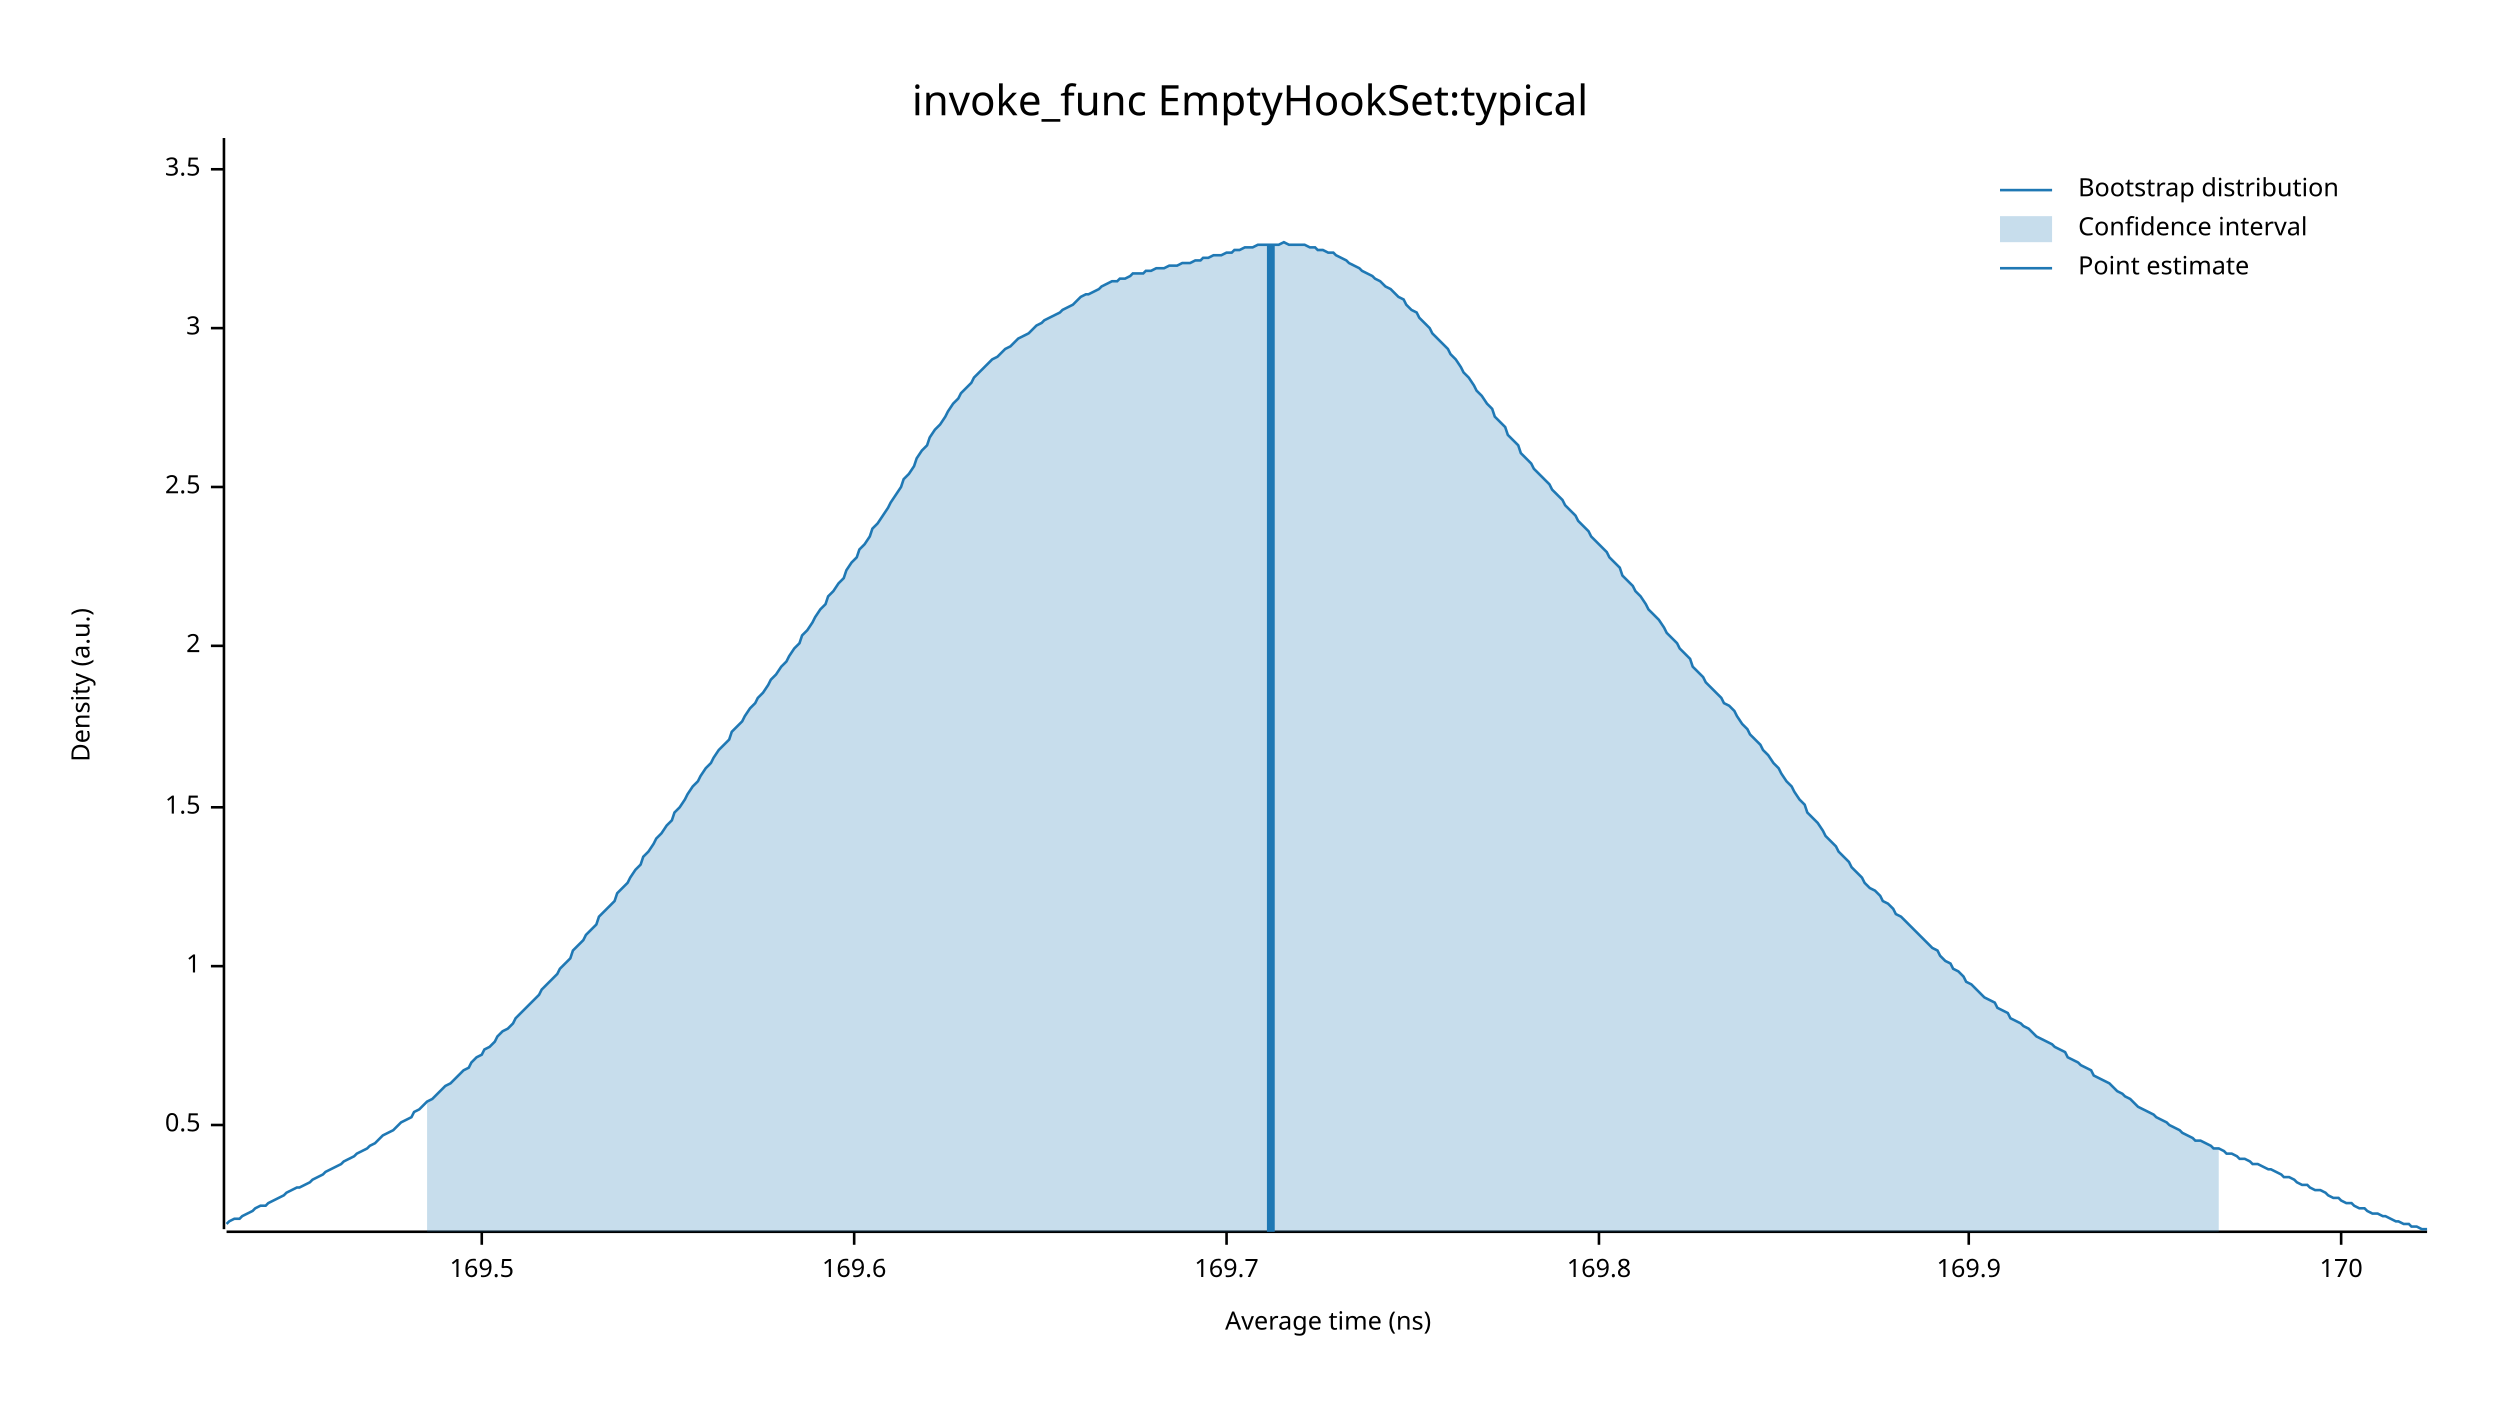
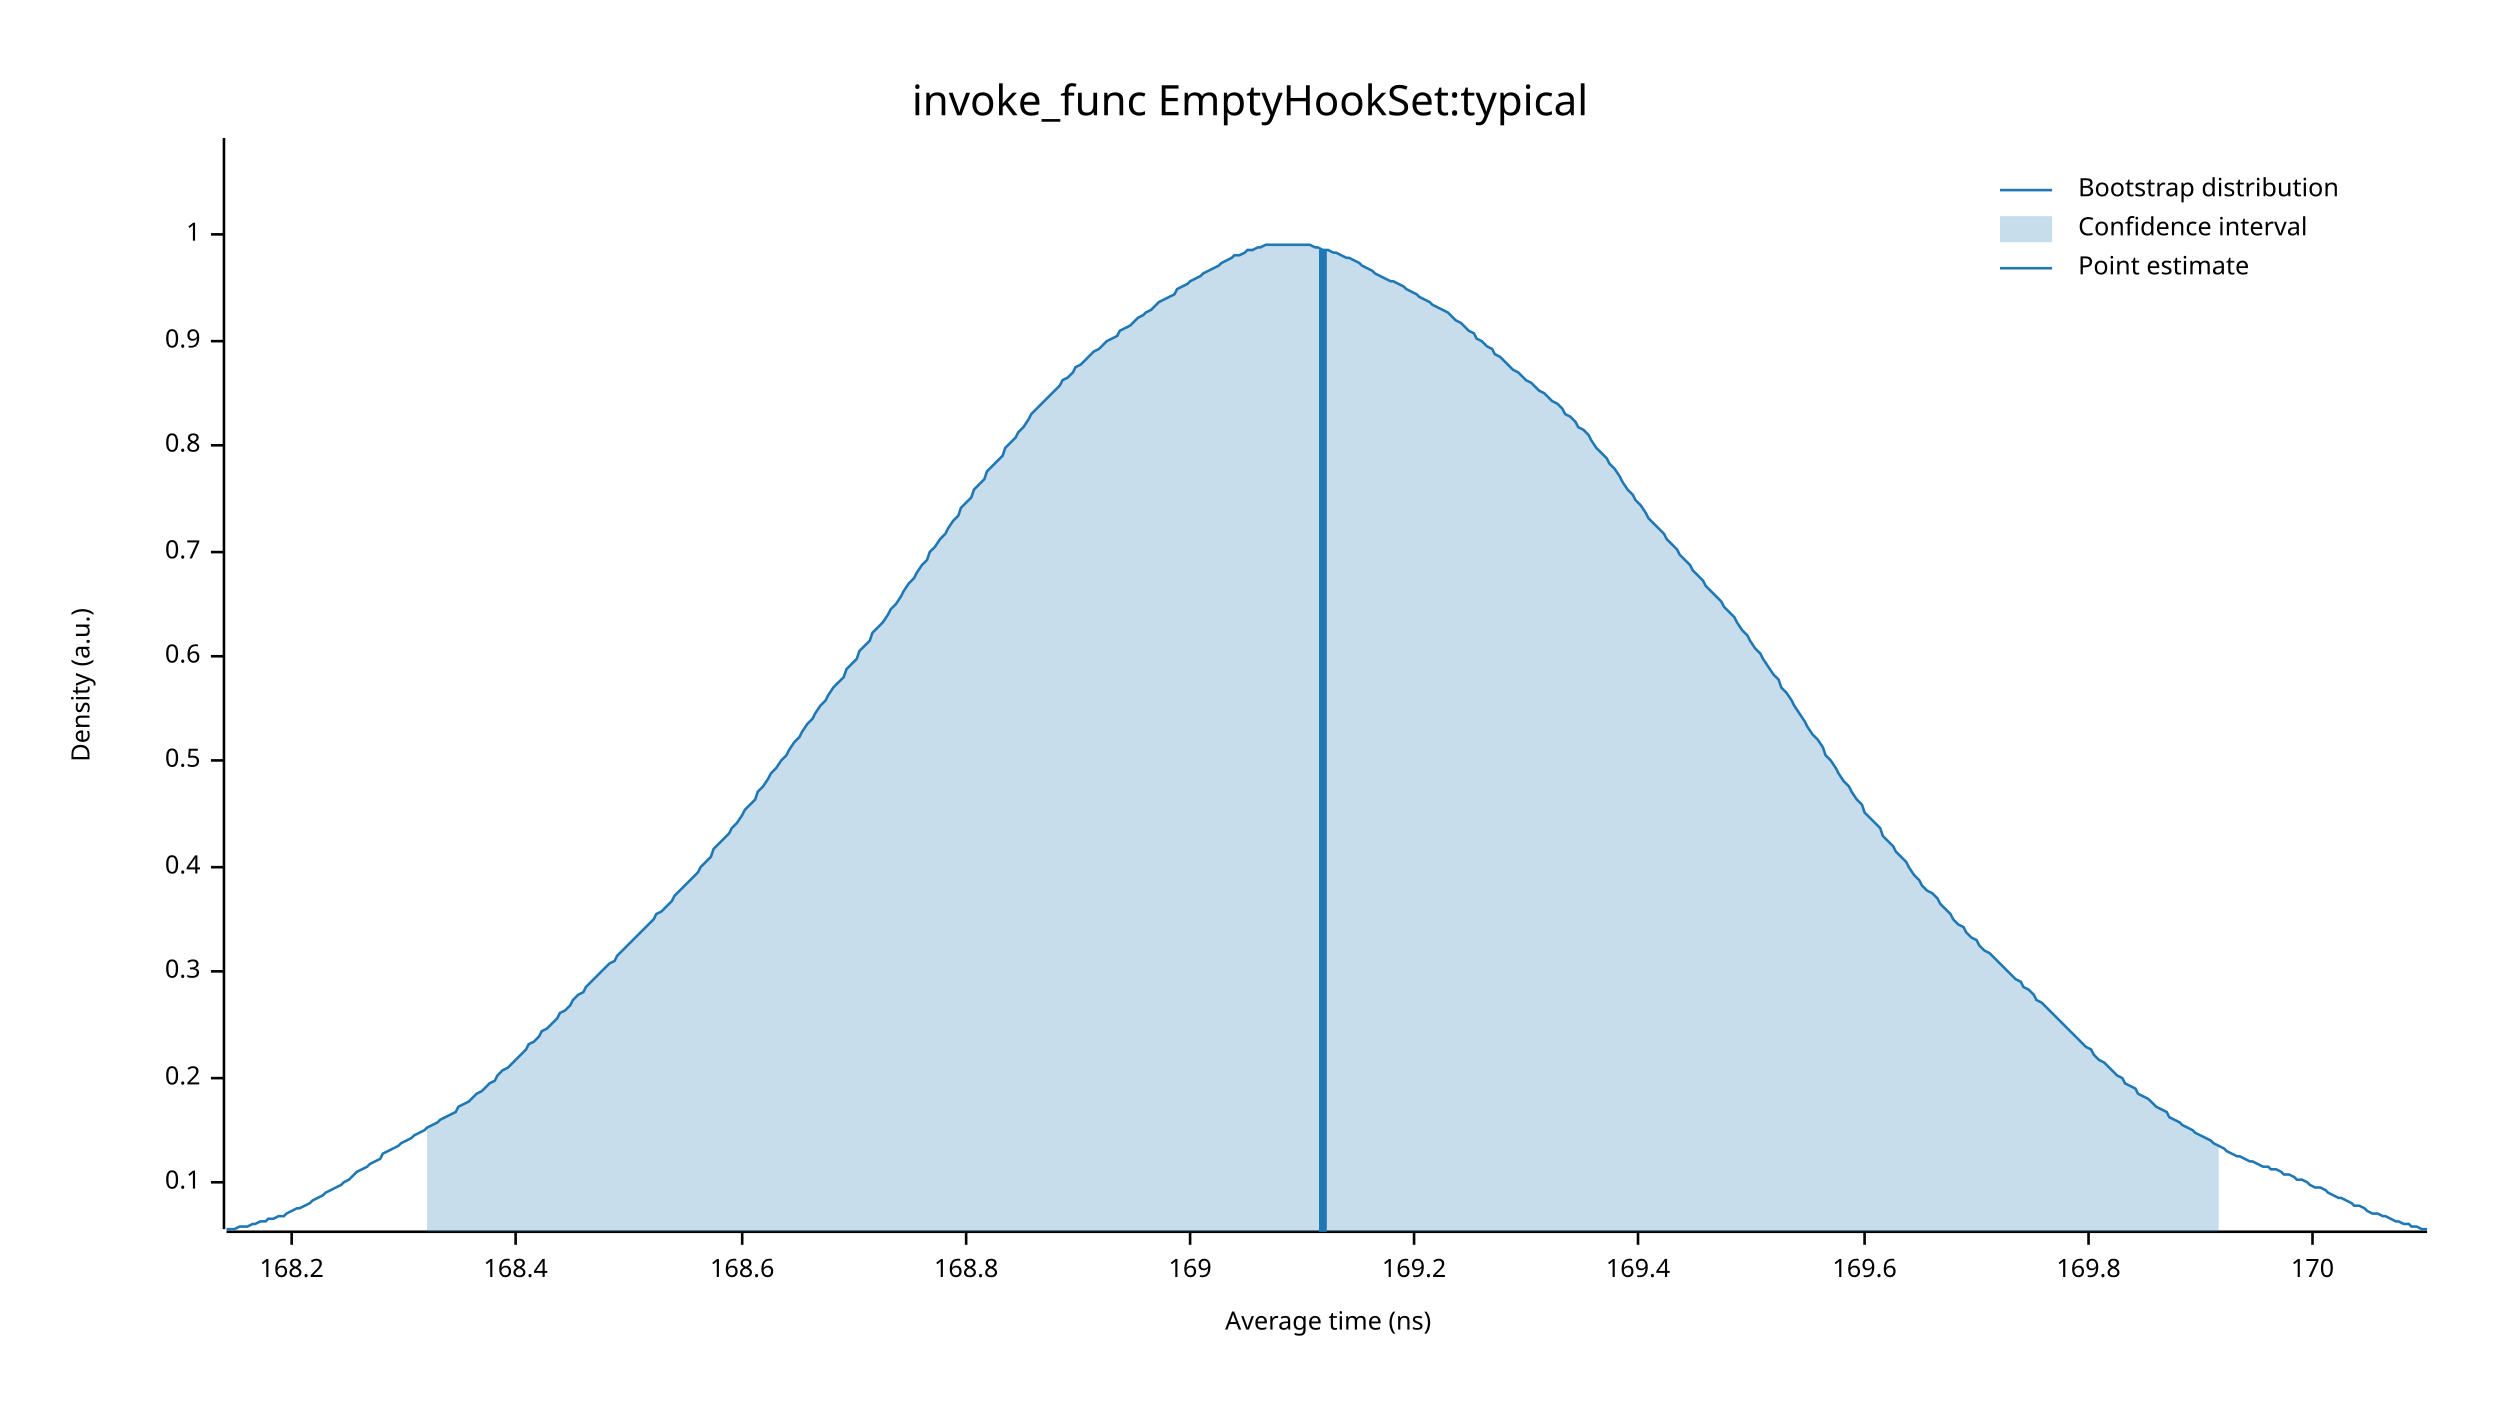
<svg xmlns="http://www.w3.org/2000/svg" width="960" height="540" viewBox="0 0 960 540">
  <text x="480" y="32" dy="0.76em" text-anchor="middle" font-family="sans-serif" font-size="16.129" opacity="1" fill="#000000">
invoke_func EmptyHookSet:typical
</text>
  <text x="27" y="263" dy="0.76em" text-anchor="middle" font-family="sans-serif" font-size="9.677" opacity="1" fill="#000000" transform="rotate(270, 27, 263)">
Density (a.u.)
</text>
  <text x="510" y="513" dy="-0.5ex" text-anchor="middle" font-family="sans-serif" font-size="9.677" opacity="1" fill="#000000">
Average time (ns)
</text>
  <polyline fill="none" opacity="1" stroke="#000000" stroke-width="1" points="86,53 86,472 " />
-   <text x="77" y="432" dy="0.5ex" text-anchor="end" font-family="sans-serif" font-size="9.677" opacity="1" fill="#000000">
+   <text x="77" y="454" dy="0.5ex" text-anchor="end" font-family="sans-serif" font-size="9.677" opacity="1" fill="#000000">
+ 0.1
+ </text>
+   <polyline fill="none" opacity="1" stroke="#000000" stroke-width="1" points="81,454 86,454 " />
+   <text x="77" y="414" dy="0.5ex" text-anchor="end" font-family="sans-serif" font-size="9.677" opacity="1" fill="#000000">
+ 0.2
+ </text>
+   <polyline fill="none" opacity="1" stroke="#000000" stroke-width="1" points="81,414 86,414 " />
+   <text x="77" y="373" dy="0.5ex" text-anchor="end" font-family="sans-serif" font-size="9.677" opacity="1" fill="#000000">
+ 0.3
+ </text>
+   <polyline fill="none" opacity="1" stroke="#000000" stroke-width="1" points="81,373 86,373 " />
+   <text x="77" y="333" dy="0.5ex" text-anchor="end" font-family="sans-serif" font-size="9.677" opacity="1" fill="#000000">
+ 0.4
+ </text>
+   <polyline fill="none" opacity="1" stroke="#000000" stroke-width="1" points="81,333 86,333 " />
+   <text x="77" y="292" dy="0.5ex" text-anchor="end" font-family="sans-serif" font-size="9.677" opacity="1" fill="#000000">
0.5
</text>
-   <polyline fill="none" opacity="1" stroke="#000000" stroke-width="1" points="81,432 86,432 " />
-   <text x="77" y="371" dy="0.5ex" text-anchor="end" font-family="sans-serif" font-size="9.677" opacity="1" fill="#000000">
+   <polyline fill="none" opacity="1" stroke="#000000" stroke-width="1" points="81,292 86,292 " />
+   <text x="77" y="252" dy="0.5ex" text-anchor="end" font-family="sans-serif" font-size="9.677" opacity="1" fill="#000000">
+ 0.6
+ </text>
+   <polyline fill="none" opacity="1" stroke="#000000" stroke-width="1" points="81,252 86,252 " />
+   <text x="77" y="212" dy="0.5ex" text-anchor="end" font-family="sans-serif" font-size="9.677" opacity="1" fill="#000000">
+ 0.7
+ </text>
+   <polyline fill="none" opacity="1" stroke="#000000" stroke-width="1" points="81,212 86,212 " />
+   <text x="77" y="171" dy="0.5ex" text-anchor="end" font-family="sans-serif" font-size="9.677" opacity="1" fill="#000000">
+ 0.8
+ </text>
+   <polyline fill="none" opacity="1" stroke="#000000" stroke-width="1" points="81,171 86,171 " />
+   <text x="77" y="131" dy="0.5ex" text-anchor="end" font-family="sans-serif" font-size="9.677" opacity="1" fill="#000000">
+ 0.9
+ </text>
+   <polyline fill="none" opacity="1" stroke="#000000" stroke-width="1" points="81,131 86,131 " />
+   <text x="77" y="90" dy="0.5ex" text-anchor="end" font-family="sans-serif" font-size="9.677" opacity="1" fill="#000000">
1
</text>
-   <polyline fill="none" opacity="1" stroke="#000000" stroke-width="1" points="81,371 86,371 " />
-   <text x="77" y="310" dy="0.5ex" text-anchor="end" font-family="sans-serif" font-size="9.677" opacity="1" fill="#000000">
- 1.5
+   <polyline fill="none" opacity="1" stroke="#000000" stroke-width="1" points="81,90 86,90 " />
+   <polyline fill="none" opacity="1" stroke="#000000" stroke-width="1" points="87,473 932,473 " />
+   <text x="112" y="483" dy="0.76em" text-anchor="middle" font-family="sans-serif" font-size="9.677" opacity="1" fill="#000000">
+ 168.2
</text>
-   <polyline fill="none" opacity="1" stroke="#000000" stroke-width="1" points="81,310 86,310 " />
-   <text x="77" y="248" dy="0.5ex" text-anchor="end" font-family="sans-serif" font-size="9.677" opacity="1" fill="#000000">
- 2
+   <polyline fill="none" opacity="1" stroke="#000000" stroke-width="1" points="112,473 112,478 " />
+   <text x="198" y="483" dy="0.76em" text-anchor="middle" font-family="sans-serif" font-size="9.677" opacity="1" fill="#000000">
+ 168.4
</text>
-   <polyline fill="none" opacity="1" stroke="#000000" stroke-width="1" points="81,248 86,248 " />
-   <text x="77" y="187" dy="0.5ex" text-anchor="end" font-family="sans-serif" font-size="9.677" opacity="1" fill="#000000">
- 2.5
+   <polyline fill="none" opacity="1" stroke="#000000" stroke-width="1" points="198,473 198,478 " />
+   <text x="285" y="483" dy="0.76em" text-anchor="middle" font-family="sans-serif" font-size="9.677" opacity="1" fill="#000000">
+ 168.6
</text>
-   <polyline fill="none" opacity="1" stroke="#000000" stroke-width="1" points="81,187 86,187 " />
-   <text x="77" y="126" dy="0.5ex" text-anchor="end" font-family="sans-serif" font-size="9.677" opacity="1" fill="#000000">
- 3
+   <polyline fill="none" opacity="1" stroke="#000000" stroke-width="1" points="285,473 285,478 " />
+   <text x="371" y="483" dy="0.76em" text-anchor="middle" font-family="sans-serif" font-size="9.677" opacity="1" fill="#000000">
+ 168.8
</text>
-   <polyline fill="none" opacity="1" stroke="#000000" stroke-width="1" points="81,126 86,126 " />
-   <text x="77" y="65" dy="0.5ex" text-anchor="end" font-family="sans-serif" font-size="9.677" opacity="1" fill="#000000">
- 3.5
+   <polyline fill="none" opacity="1" stroke="#000000" stroke-width="1" points="371,473 371,478 " />
+   <text x="457" y="483" dy="0.76em" text-anchor="middle" font-family="sans-serif" font-size="9.677" opacity="1" fill="#000000">
+ 169
</text>
-   <polyline fill="none" opacity="1" stroke="#000000" stroke-width="1" points="81,65 86,65 " />
-   <polyline fill="none" opacity="1" stroke="#000000" stroke-width="1" points="87,473 932,473 " />
-   <text x="185" y="483" dy="0.76em" text-anchor="middle" font-family="sans-serif" font-size="9.677" opacity="1" fill="#000000">
- 169.5
+   <polyline fill="none" opacity="1" stroke="#000000" stroke-width="1" points="457,473 457,478 " />
+   <text x="543" y="483" dy="0.76em" text-anchor="middle" font-family="sans-serif" font-size="9.677" opacity="1" fill="#000000">
+ 169.2
</text>
-   <polyline fill="none" opacity="1" stroke="#000000" stroke-width="1" points="185,473 185,478 " />
-   <text x="328" y="483" dy="0.76em" text-anchor="middle" font-family="sans-serif" font-size="9.677" opacity="1" fill="#000000">
+   <polyline fill="none" opacity="1" stroke="#000000" stroke-width="1" points="543,473 543,478 " />
+   <text x="629" y="483" dy="0.76em" text-anchor="middle" font-family="sans-serif" font-size="9.677" opacity="1" fill="#000000">
+ 169.4
+ </text>
+   <polyline fill="none" opacity="1" stroke="#000000" stroke-width="1" points="629,473 629,478 " />
+   <text x="716" y="483" dy="0.76em" text-anchor="middle" font-family="sans-serif" font-size="9.677" opacity="1" fill="#000000">
169.6
</text>
-   <polyline fill="none" opacity="1" stroke="#000000" stroke-width="1" points="328,473 328,478 " />
-   <text x="471" y="483" dy="0.76em" text-anchor="middle" font-family="sans-serif" font-size="9.677" opacity="1" fill="#000000">
- 169.7
- </text>
-   <polyline fill="none" opacity="1" stroke="#000000" stroke-width="1" points="471,473 471,478 " />
-   <text x="614" y="483" dy="0.76em" text-anchor="middle" font-family="sans-serif" font-size="9.677" opacity="1" fill="#000000">
+   <polyline fill="none" opacity="1" stroke="#000000" stroke-width="1" points="716,473 716,478 " />
+   <text x="802" y="483" dy="0.76em" text-anchor="middle" font-family="sans-serif" font-size="9.677" opacity="1" fill="#000000">
169.8
</text>
-   <polyline fill="none" opacity="1" stroke="#000000" stroke-width="1" points="614,473 614,478 " />
-   <text x="756" y="483" dy="0.76em" text-anchor="middle" font-family="sans-serif" font-size="9.677" opacity="1" fill="#000000">
- 169.9
- </text>
-   <polyline fill="none" opacity="1" stroke="#000000" stroke-width="1" points="756,473 756,478 " />
-   <text x="899" y="483" dy="0.76em" text-anchor="middle" font-family="sans-serif" font-size="9.677" opacity="1" fill="#000000">
+   <polyline fill="none" opacity="1" stroke="#000000" stroke-width="1" points="802,473 802,478 " />
+   <text x="888" y="483" dy="0.76em" text-anchor="middle" font-family="sans-serif" font-size="9.677" opacity="1" fill="#000000">
170
</text>
-   <polyline fill="none" opacity="1" stroke="#000000" stroke-width="1" points="899,473 899,478 " />
-   <polyline fill="none" opacity="1" stroke="#1F78B4" stroke-width="1" points="87,470 88,469 90,468 92,468 93,467 95,466 97,465 98,464 100,463 102,463 103,462 105,461 107,460 109,459 110,458 112,457 114,456 115,456 117,455 119,454 120,453 122,452 124,451 125,450 127,449 129,448 131,447 132,446 134,445 136,444 137,443 139,442 141,441 142,440 144,439 146,437 147,436 149,435 151,434 153,432 154,431 156,430 158,429 159,427 161,426 163,424 164,423 166,422 168,420 169,419 171,417 173,416 175,414 176,413 178,411 180,410 181,408 183,406 185,405 186,403 188,402 190,400 191,398 193,396 195,395 197,393 198,391 200,389 202,387 203,386 205,384 207,382 208,380 210,378 212,376 214,374 215,372 217,370 219,368 220,365 222,363 224,361 225,359 227,357 229,355 230,352 232,350 234,348 236,346 237,343 239,341 241,339 242,337 244,334 246,332 247,329 249,327 251,324 252,322 254,320 256,317 258,315 259,312 261,310 263,307 264,305 266,302 268,300 269,298 271,295 273,293 274,291 276,288 278,286 280,284 281,281 283,279 285,277 286,275 288,272 290,270 291,268 293,266 295,263 296,261 298,259 300,256 302,254 303,252 305,249 307,247 308,244 310,242 312,239 313,237 315,234 317,232 318,229 320,227 322,224 324,222 325,219 327,216 329,214 330,211 332,209 334,206 335,203 337,201 339,198 341,195 342,193 344,190 346,187 347,184 349,182 351,179 352,176 354,173 356,171 357,168 359,165 361,163 363,160 364,158 366,155 368,153 369,151 371,149 373,147 374,145 376,143 378,141 379,140 381,138 383,137 385,135 386,134 388,133 390,131 391,130 393,129 395,128 396,127 398,125 400,124 401,123 403,122 405,121 407,120 408,119 410,118 412,117 413,116 415,114 417,113 418,113 420,112 422,111 423,110 425,109 427,108 429,108 430,107 432,107 434,106 435,105 437,105 439,105 440,104 442,104 444,103 445,103 447,103 449,102 451,102 452,102 454,101 456,101 457,101 459,100 461,100 462,99 464,99 466,98 468,98 469,98 471,97 473,97 474,96 476,96 478,95 479,95 481,95 483,94 484,94 486,94 488,94 490,94 491,94 493,93 495,94 496,94 498,94 500,94 501,94 503,95 505,95 506,96 508,96 510,97 512,97 513,98 515,99 517,100 518,101 520,102 522,103 523,104 525,105 527,106 528,107 530,108 532,110 534,111 535,112 537,114 539,115 540,117 542,119 544,120 545,122 547,124 549,126 550,128 552,130 554,132 556,134 557,136 559,138 561,141 562,143 564,145 566,148 567,150 569,152 571,155 573,157 574,160 576,162 578,164 579,167 581,169 583,171 584,174 586,176 588,178 589,180 591,182 593,184 595,186 596,188 598,190 600,192 601,194 603,196 605,198 606,200 608,202 610,204 611,206 613,208 615,210 617,212 618,214 620,216 622,218 623,221 625,223 627,225 628,227 630,229 632,232 633,234 635,236 637,238 639,241 640,243 642,245 644,247 645,249 647,251 649,253 650,256 652,258 654,260 655,262 657,264 659,266 661,268 662,270 664,271 666,273 667,275 669,278 671,280 672,282 674,284 676,286 677,288 679,290 681,293 683,295 684,297 686,300 688,302 689,304 691,307 693,309 694,312 696,314 698,316 700,319 701,321 703,323 705,325 706,327 708,329 710,331 711,333 713,335 715,337 716,339 718,341 720,342 722,344 723,346 725,347 727,349 728,351 730,352 732,354 733,355 735,357 737,359 738,360 740,362 742,364 744,365 745,367 747,369 749,370 750,372 752,373 754,375 755,377 757,378 759,380 760,381 762,383 764,384 766,385 767,387 769,388 771,389 772,391 774,392 776,393 777,394 779,395 781,397 782,398 784,399 786,400 788,401 789,402 791,403 793,404 794,406 796,407 798,408 799,409 801,410 803,411 804,413 806,414 808,415 810,416 811,417 813,419 815,420 816,421 818,422 820,424 821,425 823,426 825,427 827,428 828,429 830,430 832,431 833,432 835,433 837,434 838,435 840,436 842,437 843,438 845,438 847,439 849,440 850,441 852,441 854,442 855,443 857,443 859,444 860,445 862,445 864,446 865,447 867,447 869,448 871,449 872,449 874,450 876,451 877,452 879,452 881,453 882,454 884,455 886,455 887,456 889,457 891,457 893,458 894,459 896,460 898,460 899,461 901,462 903,462 904,463 906,464 908,464 909,465 911,466 913,466 915,467 916,467 918,468 920,469 921,469 923,470 925,470 926,471 928,471 930,472 932,472 " />
-   <polygon opacity="0.25" fill="#1F78B4" points="164,423 166,422 168,420 169,419 171,417 173,416 175,414 176,413 178,411 180,410 181,408 183,406 185,405 186,403 188,402 190,400 191,398 193,396 195,395 197,393 198,391 200,389 202,387 203,386 205,384 207,382 208,380 210,378 212,376 214,374 215,372 217,370 219,368 220,365 222,363 224,361 225,359 227,357 229,355 230,352 232,350 234,348 236,346 237,343 239,341 241,339 242,337 244,334 246,332 247,329 249,327 251,324 252,322 254,320 256,317 258,315 259,312 261,310 263,307 264,305 266,302 268,300 269,298 271,295 273,293 274,291 276,288 278,286 280,284 281,281 283,279 285,277 286,275 288,272 290,270 291,268 293,266 295,263 296,261 298,259 300,256 302,254 303,252 305,249 307,247 308,244 310,242 312,239 313,237 315,234 317,232 318,229 320,227 322,224 324,222 325,219 327,216 329,214 330,211 332,209 334,206 335,203 337,201 339,198 341,195 342,193 344,190 346,187 347,184 349,182 351,179 352,176 354,173 356,171 357,168 359,165 361,163 363,160 364,158 366,155 368,153 369,151 371,149 373,147 374,145 376,143 378,141 379,140 381,138 383,137 385,135 386,134 388,133 390,131 391,130 393,129 395,128 396,127 398,125 400,124 401,123 403,122 405,121 407,120 408,119 410,118 412,117 413,116 415,114 417,113 418,113 420,112 422,111 423,110 425,109 427,108 429,108 430,107 432,107 434,106 435,105 437,105 439,105 440,104 442,104 444,103 445,103 447,103 449,102 451,102 452,102 454,101 456,101 457,101 459,100 461,100 462,99 464,99 466,98 468,98 469,98 471,97 473,97 474,96 476,96 478,95 479,95 481,95 483,94 484,94 486,94 488,94 490,94 491,94 493,93 495,94 496,94 498,94 500,94 501,94 503,95 505,95 506,96 508,96 510,97 512,97 513,98 515,99 517,100 518,101 520,102 522,103 523,104 525,105 527,106 528,107 530,108 532,110 534,111 535,112 537,114 539,115 540,117 542,119 544,120 545,122 547,124 549,126 550,128 552,130 554,132 556,134 557,136 559,138 561,141 562,143 564,145 566,148 567,150 569,152 571,155 573,157 574,160 576,162 578,164 579,167 581,169 583,171 584,174 586,176 588,178 589,180 591,182 593,184 595,186 596,188 598,190 600,192 601,194 603,196 605,198 606,200 608,202 610,204 611,206 613,208 615,210 617,212 618,214 620,216 622,218 623,221 625,223 627,225 628,227 630,229 632,232 633,234 635,236 637,238 639,241 640,243 642,245 644,247 645,249 647,251 649,253 650,256 652,258 654,260 655,262 657,264 659,266 661,268 662,270 664,271 666,273 667,275 669,278 671,280 672,282 674,284 676,286 677,288 679,290 681,293 683,295 684,297 686,300 688,302 689,304 691,307 693,309 694,312 696,314 698,316 700,319 701,321 703,323 705,325 706,327 708,329 710,331 711,333 713,335 715,337 716,339 718,341 720,342 722,344 723,346 725,347 727,349 728,351 730,352 732,354 733,355 735,357 737,359 738,360 740,362 742,364 744,365 745,367 747,369 749,370 750,372 752,373 754,375 755,377 757,378 759,380 760,381 762,383 764,384 766,385 767,387 769,388 771,389 772,391 774,392 776,393 777,394 779,395 781,397 782,398 784,399 786,400 788,401 789,402 791,403 793,404 794,406 796,407 798,408 799,409 801,410 803,411 804,413 806,414 808,415 810,416 811,417 813,419 815,420 816,421 818,422 820,424 821,425 823,426 825,427 827,428 828,429 830,430 832,431 833,432 835,433 837,434 838,435 840,436 842,437 843,438 845,438 847,439 849,440 850,441 852,441 852,473 164,473 " />
-   <polyline fill="none" opacity="1" stroke="#1F78B4" stroke-width="3" points="488,473 488,94 " />
+   <polyline fill="none" opacity="1" stroke="#000000" stroke-width="1" points="888,473 888,478 " />
+   <polyline fill="none" opacity="1" stroke="#1F78B4" stroke-width="1" points="87,472 88,472 90,472 92,471 93,471 95,471 97,470 98,470 100,469 102,469 103,468 105,468 107,467 109,467 110,466 112,465 114,464 115,464 117,463 119,462 120,461 122,460 124,459 125,458 127,457 129,456 131,455 132,454 134,453 136,451 137,450 139,449 141,448 142,447 144,446 146,445 147,443 149,442 151,441 153,440 154,439 156,438 158,437 159,436 161,435 163,434 164,433 166,432 168,431 169,430 171,429 173,428 175,427 176,425 178,424 180,423 181,422 183,420 185,419 186,418 188,416 190,415 191,413 193,411 195,410 197,408 198,407 200,405 202,403 203,401 205,400 207,398 208,396 210,395 212,393 214,391 215,389 217,388 219,386 220,384 222,382 224,381 225,379 227,377 229,375 230,374 232,372 234,370 236,369 237,367 239,365 241,363 242,362 244,360 246,358 247,357 249,355 251,353 252,351 254,350 256,348 258,346 259,344 261,342 263,340 264,339 266,337 268,335 269,333 271,331 273,329 274,326 276,324 278,322 280,320 281,318 283,316 285,313 286,311 288,309 290,307 291,304 293,302 295,299 296,297 298,295 300,292 302,290 303,288 305,285 307,283 308,281 310,278 312,276 313,274 315,271 317,269 318,267 320,264 322,262 324,260 325,257 327,255 329,253 330,250 332,248 334,246 335,243 337,241 339,239 341,236 342,234 344,232 346,229 347,227 349,224 351,222 352,220 354,217 356,215 357,212 359,210 361,207 363,205 364,203 366,200 368,198 369,195 371,193 373,191 374,188 376,186 378,184 379,181 381,179 383,177 385,175 386,172 388,170 390,168 391,166 393,164 395,161 396,159 398,157 400,155 401,154 403,152 405,150 407,148 408,146 410,145 412,143 413,141 415,140 417,138 418,137 420,135 422,134 423,133 425,131 427,130 429,129 430,127 432,126 434,125 435,124 437,122 439,121 440,120 442,119 444,117 445,116 447,115 449,114 451,113 452,111 454,110 456,109 457,108 459,107 461,106 462,105 464,104 466,103 468,102 469,101 471,100 473,99 474,98 476,98 478,97 479,96 481,96 483,95 484,95 486,94 488,94 490,94 491,94 493,94 495,94 496,94 498,94 500,94 501,94 503,94 505,95 506,95 508,96 510,96 512,97 513,97 515,98 517,99 518,99 520,100 522,101 523,102 525,103 527,104 528,105 530,106 532,107 534,108 535,108 537,109 539,110 540,111 542,112 544,113 545,114 547,115 549,116 550,117 552,118 554,119 556,120 557,121 559,123 561,124 562,125 564,127 566,128 567,130 569,131 571,133 573,134 574,136 576,137 578,139 579,140 581,142 583,143 584,144 586,146 588,147 589,148 591,150 593,151 595,153 596,154 598,155 600,157 601,159 603,160 605,162 606,164 608,165 610,167 611,169 613,172 615,174 617,176 618,178 620,180 622,183 623,185 625,188 627,190 628,192 630,194 632,197 633,199 635,201 637,203 639,205 640,207 642,209 644,211 645,213 647,215 649,217 650,219 652,221 654,223 655,225 657,227 659,229 661,231 662,233 664,235 666,237 667,239 669,242 671,244 672,246 674,249 676,251 677,253 679,256 681,259 683,261 684,264 686,266 688,269 689,271 691,274 693,277 694,279 696,282 698,284 700,287 701,290 703,292 705,295 706,297 708,300 710,302 711,304 713,307 715,309 716,312 718,314 720,316 722,318 723,321 725,323 727,325 728,327 730,329 732,331 733,333 735,336 737,338 738,340 740,342 742,343 744,345 745,347 747,349 749,351 750,353 752,355 754,356 755,358 757,360 759,361 760,363 762,365 764,366 766,368 767,369 769,371 771,373 772,374 774,376 776,377 777,379 779,380 781,382 782,384 784,385 786,387 788,389 789,390 791,392 793,394 794,395 796,397 798,399 799,400 801,402 803,403 804,405 806,407 808,408 810,410 811,411 813,413 815,414 816,416 818,417 820,418 821,420 823,421 825,422 827,424 828,425 830,426 832,427 833,429 835,430 837,431 838,432 840,433 842,434 843,435 845,436 847,437 849,438 850,439 852,440 854,441 855,442 857,443 859,444 860,444 862,445 864,446 865,446 867,447 869,448 871,448 872,449 874,449 876,450 877,451 879,451 881,452 882,453 884,453 886,454 887,455 889,456 891,456 893,457 894,458 896,459 898,460 899,460 901,461 903,462 904,463 906,463 908,464 909,465 911,466 913,466 915,467 916,467 918,468 920,469 921,469 923,470 925,470 926,471 928,471 930,472 932,472 " />
+   <polygon opacity="0.25" fill="#1F78B4" points="164,433 166,432 168,431 169,430 171,429 173,428 175,427 176,425 178,424 180,423 181,422 183,420 185,419 186,418 188,416 190,415 191,413 193,411 195,410 197,408 198,407 200,405 202,403 203,401 205,400 207,398 208,396 210,395 212,393 214,391 215,389 217,388 219,386 220,384 222,382 224,381 225,379 227,377 229,375 230,374 232,372 234,370 236,369 237,367 239,365 241,363 242,362 244,360 246,358 247,357 249,355 251,353 252,351 254,350 256,348 258,346 259,344 261,342 263,340 264,339 266,337 268,335 269,333 271,331 273,329 274,326 276,324 278,322 280,320 281,318 283,316 285,313 286,311 288,309 290,307 291,304 293,302 295,299 296,297 298,295 300,292 302,290 303,288 305,285 307,283 308,281 310,278 312,276 313,274 315,271 317,269 318,267 320,264 322,262 324,260 325,257 327,255 329,253 330,250 332,248 334,246 335,243 337,241 339,239 341,236 342,234 344,232 346,229 347,227 349,224 351,222 352,220 354,217 356,215 357,212 359,210 361,207 363,205 364,203 366,200 368,198 369,195 371,193 373,191 374,188 376,186 378,184 379,181 381,179 383,177 385,175 386,172 388,170 390,168 391,166 393,164 395,161 396,159 398,157 400,155 401,154 403,152 405,150 407,148 408,146 410,145 412,143 413,141 415,140 417,138 418,137 420,135 422,134 423,133 425,131 427,130 429,129 430,127 432,126 434,125 435,124 437,122 439,121 440,120 442,119 444,117 445,116 447,115 449,114 451,113 452,111 454,110 456,109 457,108 459,107 461,106 462,105 464,104 466,103 468,102 469,101 471,100 473,99 474,98 476,98 478,97 479,96 481,96 483,95 484,95 486,94 488,94 490,94 491,94 493,94 495,94 496,94 498,94 500,94 501,94 503,94 505,95 506,95 508,96 510,96 512,97 513,97 515,98 517,99 518,99 520,100 522,101 523,102 525,103 527,104 528,105 530,106 532,107 534,108 535,108 537,109 539,110 540,111 542,112 544,113 545,114 547,115 549,116 550,117 552,118 554,119 556,120 557,121 559,123 561,124 562,125 564,127 566,128 567,130 569,131 571,133 573,134 574,136 576,137 578,139 579,140 581,142 583,143 584,144 586,146 588,147 589,148 591,150 593,151 595,153 596,154 598,155 600,157 601,159 603,160 605,162 606,164 608,165 610,167 611,169 613,172 615,174 617,176 618,178 620,180 622,183 623,185 625,188 627,190 628,192 630,194 632,197 633,199 635,201 637,203 639,205 640,207 642,209 644,211 645,213 647,215 649,217 650,219 652,221 654,223 655,225 657,227 659,229 661,231 662,233 664,235 666,237 667,239 669,242 671,244 672,246 674,249 676,251 677,253 679,256 681,259 683,261 684,264 686,266 688,269 689,271 691,274 693,277 694,279 696,282 698,284 700,287 701,290 703,292 705,295 706,297 708,300 710,302 711,304 713,307 715,309 716,312 718,314 720,316 722,318 723,321 725,323 727,325 728,327 730,329 732,331 733,333 735,336 737,338 738,340 740,342 742,343 744,345 745,347 747,349 749,351 750,353 752,355 754,356 755,358 757,360 759,361 760,363 762,365 764,366 766,368 767,369 769,371 771,373 772,374 774,376 776,377 777,379 779,380 781,382 782,384 784,385 786,387 788,389 789,390 791,392 793,394 794,395 796,397 798,399 799,400 801,402 803,403 804,405 806,407 808,408 810,410 811,411 813,413 815,414 816,416 818,417 820,418 821,420 823,421 825,422 827,424 828,425 830,426 832,427 833,429 835,430 837,431 838,432 840,433 842,434 843,435 845,436 847,437 849,438 850,439 852,440 852,473 164,473 " />
+   <polyline fill="none" opacity="1" stroke="#1F78B4" stroke-width="3" points="508,473 508,96 " />
  <text x="798" y="68" dy="0.76em" text-anchor="start" font-family="sans-serif" font-size="9.677" opacity="1" fill="#000000">
Bootstrap distribution
</text>
  <text x="798" y="83" dy="0.76em" text-anchor="start" font-family="sans-serif" font-size="9.677" opacity="1" fill="#000000">
Confidence interval
</text>
  <text x="798" y="98" dy="0.76em" text-anchor="start" font-family="sans-serif" font-size="9.677" opacity="1" fill="#000000">
Point estimate
</text>
  <polyline fill="none" opacity="1" stroke="#1F78B4" stroke-width="1" points="768,73 788,73 " />
  <rect x="768" y="83" width="20" height="10" opacity="0.25" fill="#1F78B4" stroke="none" />
  <polyline fill="none" opacity="1" stroke="#1F78B4" stroke-width="1" points="768,103 788,103 " />
</svg>
